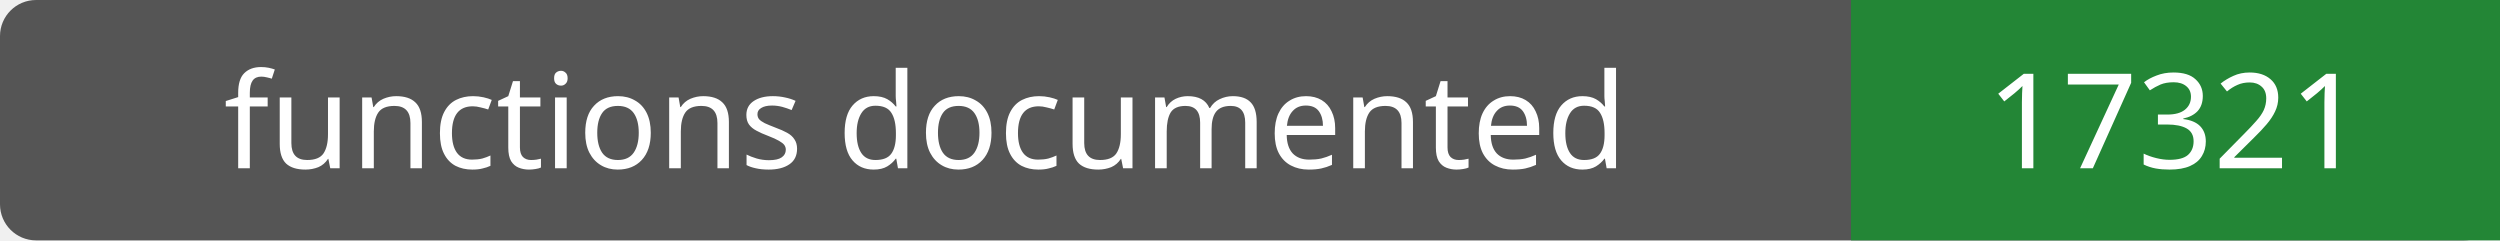
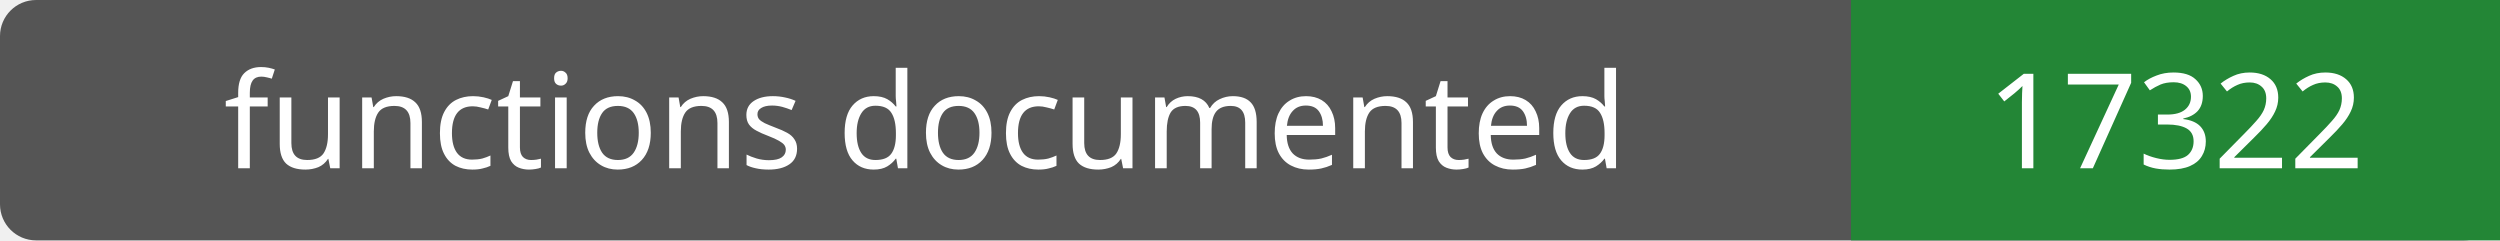
- <svg xmlns="http://www.w3.org/2000/svg" width="208" height="20" role="img" aria-label="functions documented: 17321">
+ <svg xmlns="http://www.w3.org/2000/svg" width="208" height="20" role="img" aria-label="functions documented: 17322">
  <rect width="208" height="20" rx="3" fill="#555" />
  <path fill="#238636" d="M154 0h54v20H154z" />
  <g fill="#fff" text-anchor="middle" font-family="Verdana,sans-serif" font-size="11">
    <text x="77.0" y="14">functions documented</text>
-     <text x="181.0" y="14">17321</text>
+     <text x="181.0" y="14">17322</text>
  </g>
</svg>
